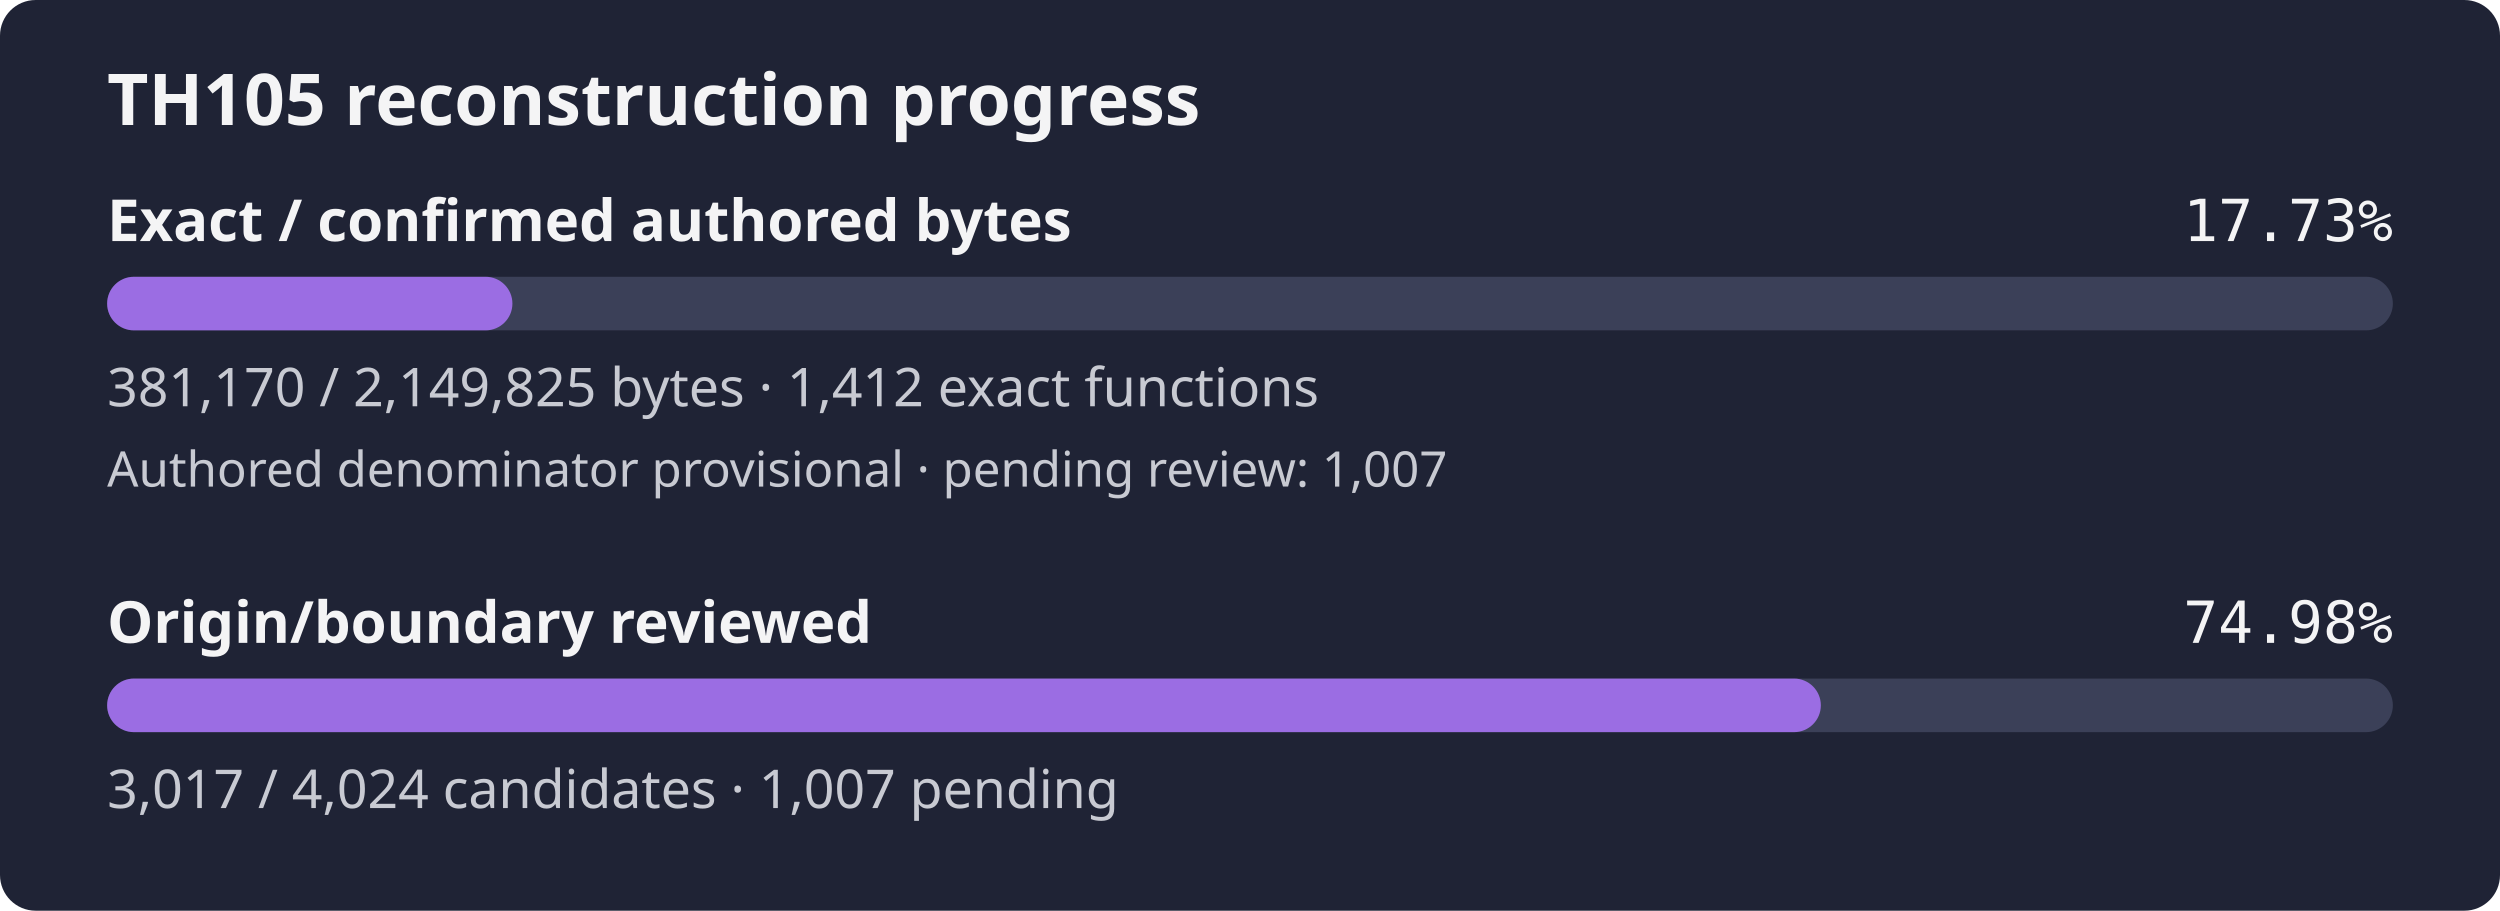
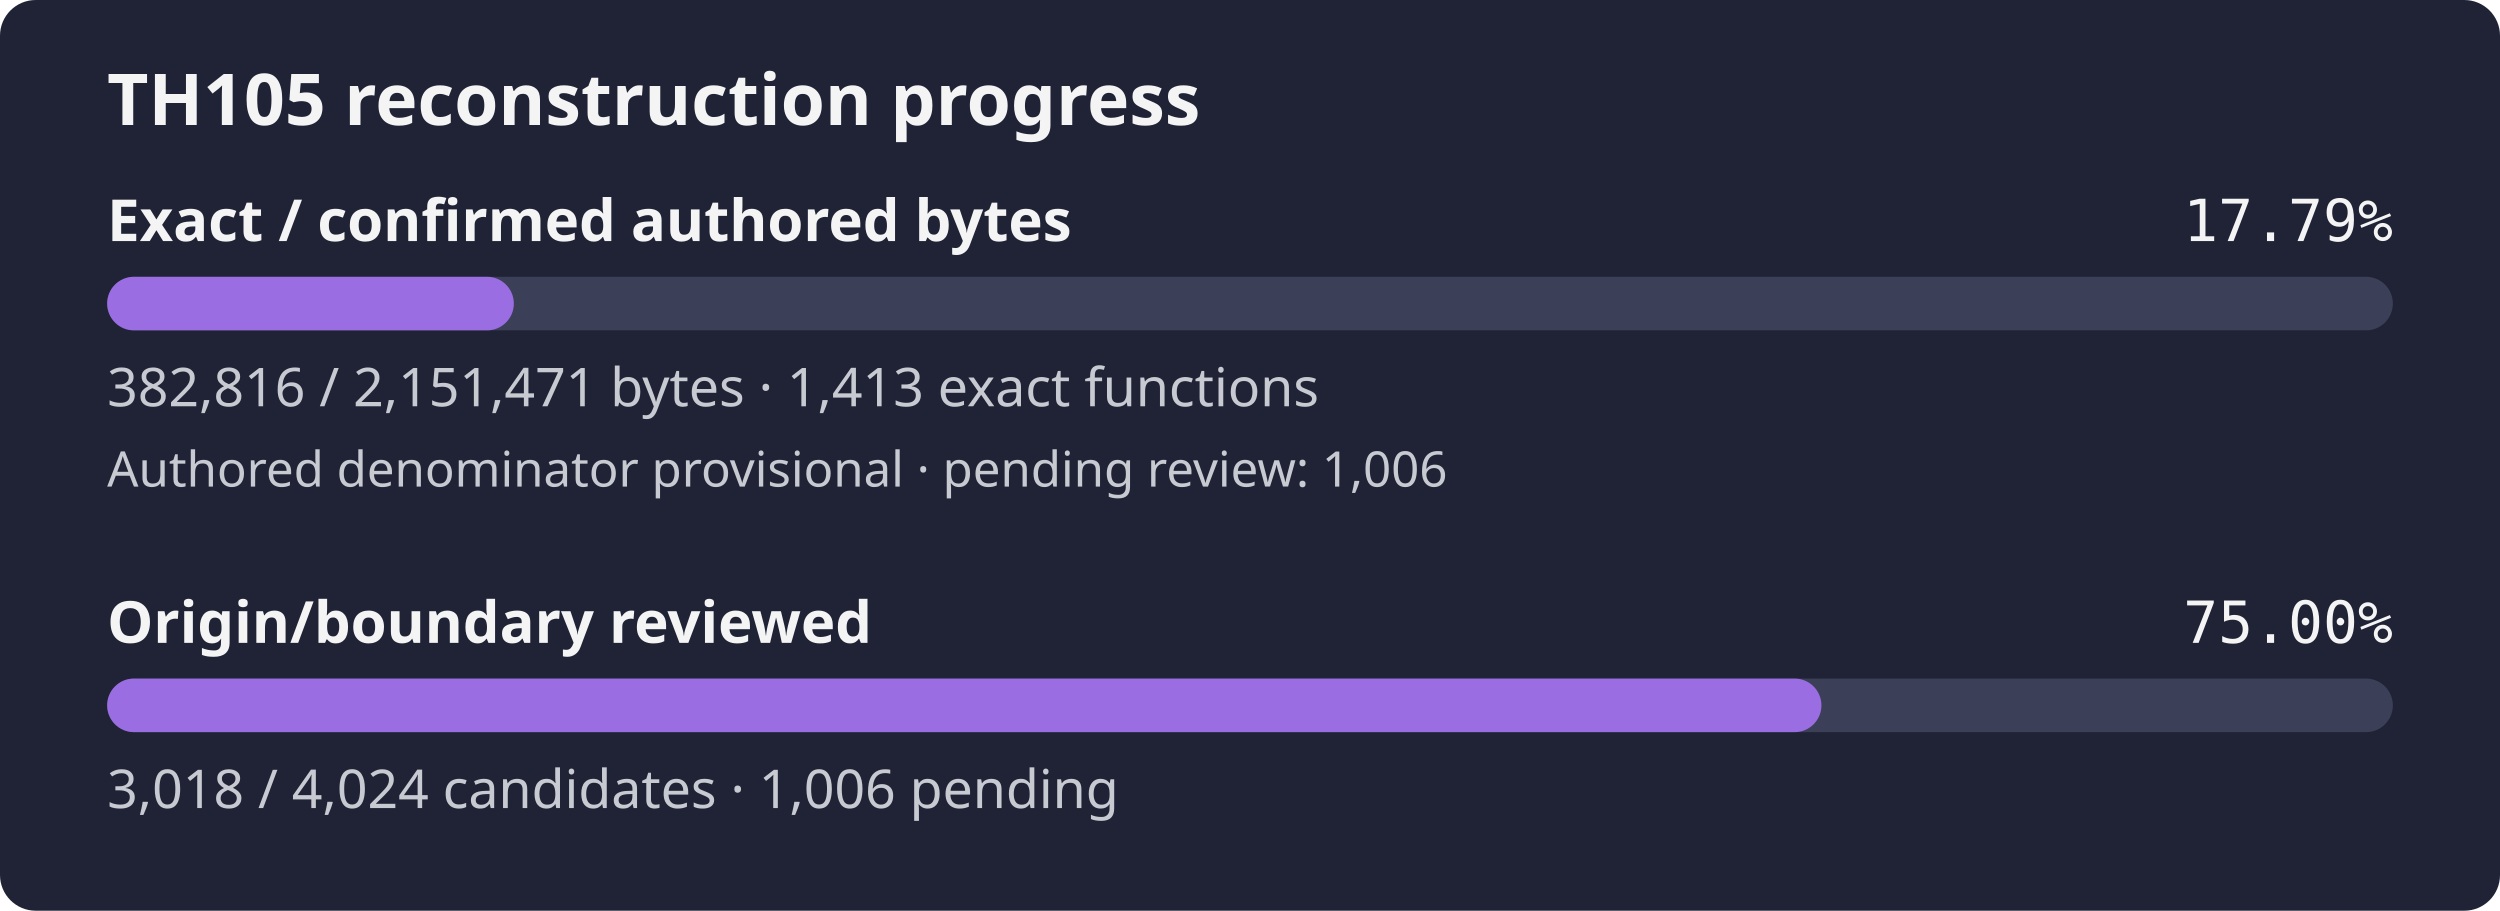
- <svg xmlns="http://www.w3.org/2000/svg" width="560" height="204" viewBox="0 0 560 204" role="img" aria-label="TH105 reconstruction progress: 17.73% of confirmed authored bytes exact; authored denominator provisional, origin review 74.98%">
+ <svg xmlns="http://www.w3.org/2000/svg" width="560" height="204" viewBox="0 0 560 204" role="img" aria-label="TH105 reconstruction progress: 17.79% of confirmed authored bytes exact; authored denominator provisional, origin review 75.00%">
  <rect width="560" height="204" rx="8" fill="#1f2335" />
  <text x="24" y="28" fill="#f4f4f5" font-family="sans-serif" font-size="16" font-weight="600">TH105 reconstruction progress</text>
  <text x="24" y="54" fill="#f4f4f5" font-family="sans-serif" font-size="13" font-weight="600">Exact / confirmed authored bytes</text>
-   <text x="536" y="54" fill="#f4f4f5" text-anchor="end" font-family="monospace" font-size="13">17.73%</text>
+   <text x="536" y="54" fill="#f4f4f5" text-anchor="end" font-family="monospace" font-size="13">17.79%</text>
  <rect id="exact-track" x="24" y="62" width="512" height="12" rx="6" fill="#3b4058" />
-   <rect id="exact-fill" x="24" y="62" width="90.78" height="12" rx="6" fill="#9b6de3" />
-   <text x="24" y="91" fill="#c8cad2" font-family="sans-serif" font-size="12">381,170 / 2,149,825 bytes · 1,412 exact functions</text>
-   <text x="24" y="109" fill="#c8cad2" font-family="sans-serif" font-size="11">Authored denominator provisional · pending review: 1,007</text>
+   <rect id="exact-fill" x="24" y="62" width="91.10" height="12" rx="6" fill="#9b6de3" />
+   <text x="24" y="91" fill="#c8cad2" font-family="sans-serif" font-size="12">382,816 / 2,151,471 bytes · 1,413 exact functions</text>
+   <text x="24" y="109" fill="#c8cad2" font-family="sans-serif" font-size="11">Authored denominator provisional · pending review: 1,006</text>
  <text x="24" y="144" fill="#f4f4f5" font-family="sans-serif" font-size="13" font-weight="600">Origin/boundary reviewed</text>
-   <text x="536" y="144" fill="#f4f4f5" text-anchor="end" font-family="monospace" font-size="13">74.98%</text>
+   <text x="536" y="144" fill="#f4f4f5" text-anchor="end" font-family="monospace" font-size="13">75.00%</text>
  <rect id="review-track" x="24" y="152" width="512" height="12" rx="6" fill="#3b4058" />
-   <rect id="review-fill" x="24" y="152" width="383.87" height="12" rx="6" fill="#9b6de3" />
-   <text x="24" y="181" fill="#c8cad2" font-family="sans-serif" font-size="12">3,017 / 4,024 candidates · 1,007 pending</text>
+   <rect id="review-fill" x="24" y="152" width="384.00" height="12" rx="6" fill="#9b6de3" />
+   <text x="24" y="181" fill="#c8cad2" font-family="sans-serif" font-size="12">3,018 / 4,024 candidates · 1,006 pending</text>
</svg>
